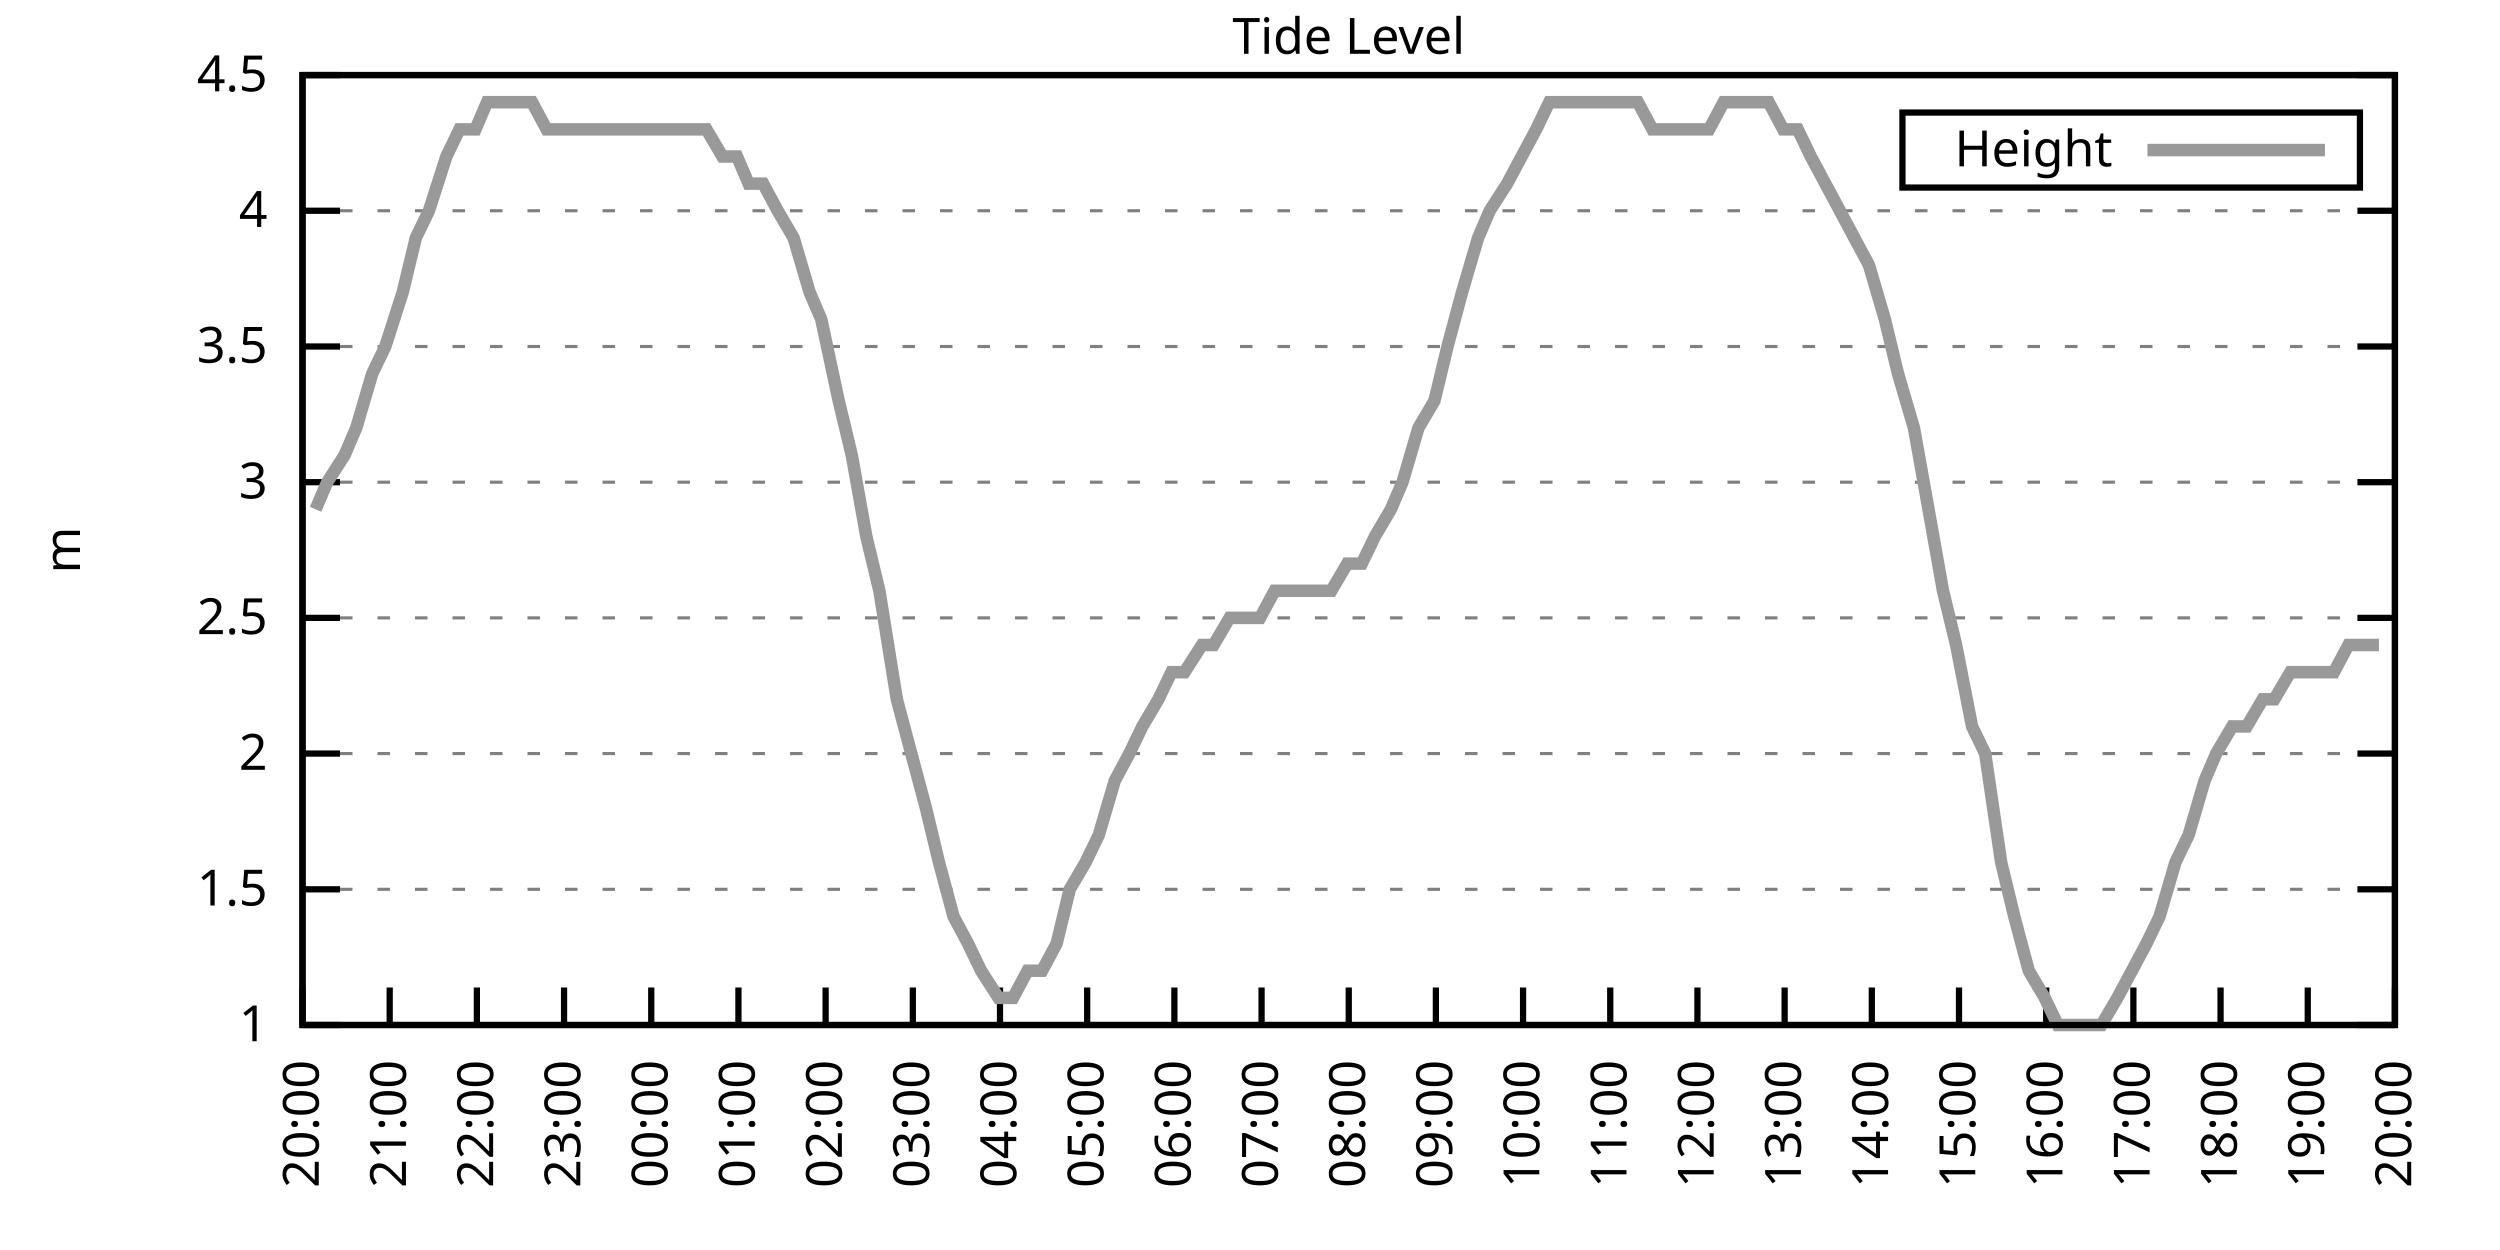
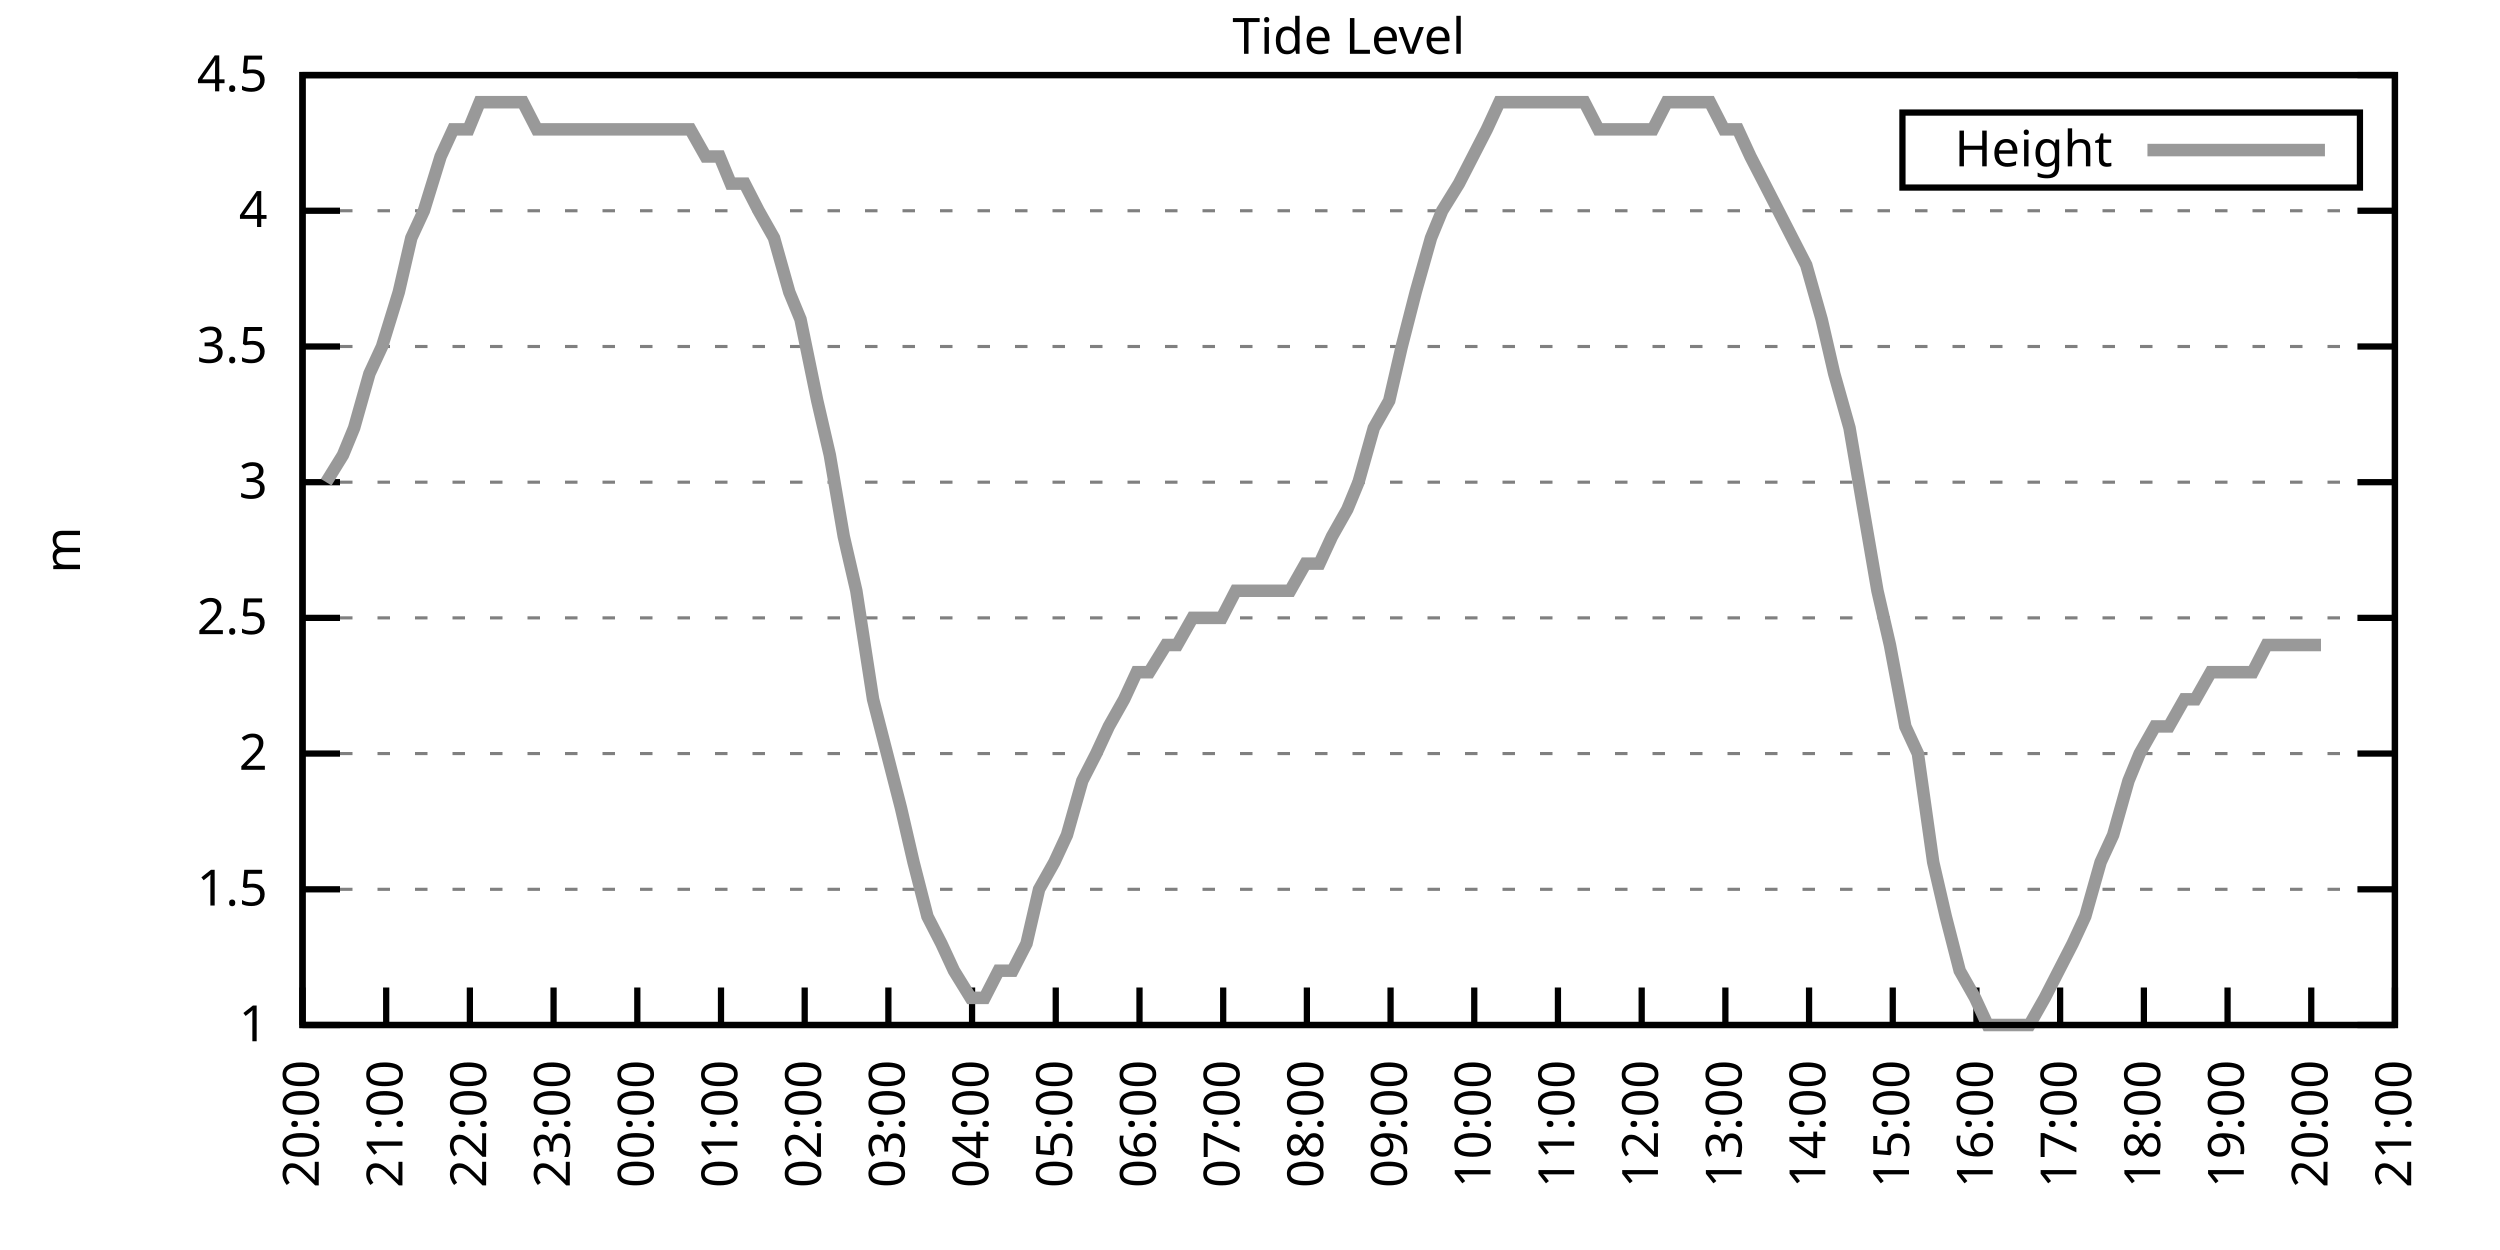
<svg xmlns="http://www.w3.org/2000/svg" xmlns:xlink="http://www.w3.org/1999/xlink" width="400" height="200" viewBox="0 0 400 200">
  <g id="gnuplot_canvas">
    <rect x="0" y="0" width="400" height="200" fill="none" />
    <defs>
      <circle id="gpDot" r="0.5" stroke-width="0.5" stroke="currentColor" />
      <path id="gpPt0" stroke-width="0.333" stroke="currentColor" d="M-1,0 h2 M0,-1 v2" />
      <path id="gpPt1" stroke-width="0.333" stroke="currentColor" d="M-1,-1 L1,1 M1,-1 L-1,1" />
      <path id="gpPt2" stroke-width="0.333" stroke="currentColor" d="M-1,0 L1,0 M0,-1 L0,1 M-1,-1 L1,1 M-1,1 L1,-1" />
      <rect id="gpPt3" stroke-width="0.333" stroke="currentColor" x="-1" y="-1" width="2" height="2" />
      <rect id="gpPt4" stroke-width="0.333" stroke="currentColor" fill="currentColor" x="-1" y="-1" width="2" height="2" />
      <circle id="gpPt5" stroke-width="0.333" stroke="currentColor" cx="0" cy="0" r="1" />
      <use xlink:href="#gpPt5" id="gpPt6" fill="currentColor" stroke="none" />
      <path id="gpPt7" stroke-width="0.333" stroke="currentColor" d="M0,-1.33 L-1.33,0.67 L1.33,0.67 z" />
      <use xlink:href="#gpPt7" id="gpPt8" fill="currentColor" stroke="none" />
      <use xlink:href="#gpPt7" id="gpPt9" stroke="currentColor" transform="rotate(180)" />
      <use xlink:href="#gpPt9" id="gpPt10" fill="currentColor" stroke="none" />
      <use xlink:href="#gpPt3" id="gpPt11" stroke="currentColor" transform="rotate(45)" />
      <use xlink:href="#gpPt11" id="gpPt12" fill="currentColor" stroke="none" />
      <path id="gpPt13" stroke-width="0.333" stroke="currentColor" d="M0,1.330 L1.265,0.411 L0.782,-1.067 L-0.782,-1.076 L-1.265,0.411 z" />
      <use xlink:href="#gpPt13" id="gpPt14" fill="currentColor" stroke="none" />
      <filter id="textbox" filterUnits="objectBoundingBox" x="0" y="0" height="1" width="1">
        <feFlood flood-color="white" flood-opacity="1" result="bgnd" />
        <feComposite in="SourceGraphic" in2="bgnd" operator="atop" />
      </filter>
      <filter id="greybox" filterUnits="objectBoundingBox" x="0" y="0" height="1" width="1">
        <feFlood flood-color="lightgrey" flood-opacity="1" result="grey" />
        <feComposite in="SourceGraphic" in2="grey" operator="atop" />
      </filter>
    </defs>
    <g fill="none" color="white" stroke="currentColor" stroke-width="1.00" stroke-linecap="butt" stroke-linejoin="miter">
</g>
    <g fill="none" color="black" stroke="currentColor" stroke-width="1.00" stroke-linecap="butt" stroke-linejoin="miter">
      <g stroke="none" shape-rendering="crispEdges">
        <polygon fill="rgb(255, 255, 255)" points="48.40,164.00 383.18,164.00 383.18,12.02 48.40,12.02 " />
      </g>
    </g>
    <g fill="none" color="black" stroke="currentColor" stroke-width="1.00" stroke-linecap="butt" stroke-linejoin="miter">
</g>
    <g fill="none" color="black" stroke="black" stroke-width="0.50" stroke-linecap="butt" stroke-linejoin="miter">
</g>
    <g fill="none" color="gray" stroke="currentColor" stroke-width="0.50" stroke-linecap="butt" stroke-linejoin="miter">
      <path stroke="gray" stroke-dasharray="2,4" class="gridline" d="M48.40,164.00 L383.19,164.00  " />
    </g>
    <g fill="none" color="gray" stroke="gray" stroke-width="1.00" stroke-linecap="butt" stroke-linejoin="miter">
</g>
    <g fill="none" color="black" stroke="currentColor" stroke-width="1.00" stroke-linecap="butt" stroke-linejoin="miter">
      <path stroke="black" d="M48.40,164.00 L54.40,164.00 M383.19,164.00 L377.19,164.00  " />
      <g transform="translate(42.80,166.60)" stroke="none" fill="black" font-family="Sans" font-size="8.00" text-anchor="end">
        <text>
          <tspan font-family="Sans"> 1</tspan>
        </text>
      </g>
    </g>
    <g fill="none" color="black" stroke="currentColor" stroke-width="1.00" stroke-linecap="butt" stroke-linejoin="miter">
</g>
    <g fill="none" color="black" stroke="black" stroke-width="0.50" stroke-linecap="butt" stroke-linejoin="miter">
</g>
    <g fill="none" color="gray" stroke="currentColor" stroke-width="0.50" stroke-linecap="butt" stroke-linejoin="miter">
      <path stroke="gray" stroke-dasharray="2,4" class="gridline" d="M48.40,142.29 L383.19,142.29  " />
    </g>
    <g fill="none" color="gray" stroke="gray" stroke-width="1.00" stroke-linecap="butt" stroke-linejoin="miter">
</g>
    <g fill="none" color="black" stroke="currentColor" stroke-width="1.00" stroke-linecap="butt" stroke-linejoin="miter">
      <path stroke="black" d="M48.40,142.29 L54.40,142.29 M383.19,142.29 L377.19,142.29  " />
      <g transform="translate(42.80,144.89)" stroke="none" fill="black" font-family="Sans" font-size="8.00" text-anchor="end">
        <text>
          <tspan font-family="Sans"> 1.5</tspan>
        </text>
      </g>
    </g>
    <g fill="none" color="black" stroke="currentColor" stroke-width="1.00" stroke-linecap="butt" stroke-linejoin="miter">
</g>
    <g fill="none" color="black" stroke="black" stroke-width="0.50" stroke-linecap="butt" stroke-linejoin="miter">
</g>
    <g fill="none" color="gray" stroke="currentColor" stroke-width="0.50" stroke-linecap="butt" stroke-linejoin="miter">
      <path stroke="gray" stroke-dasharray="2,4" class="gridline" d="M48.40,120.57 L383.19,120.57  " />
    </g>
    <g fill="none" color="gray" stroke="gray" stroke-width="1.00" stroke-linecap="butt" stroke-linejoin="miter">
</g>
    <g fill="none" color="black" stroke="currentColor" stroke-width="1.00" stroke-linecap="butt" stroke-linejoin="miter">
      <path stroke="black" d="M48.40,120.57 L54.40,120.57 M383.19,120.57 L377.19,120.57  " />
      <g transform="translate(42.80,123.17)" stroke="none" fill="black" font-family="Sans" font-size="8.00" text-anchor="end">
        <text>
          <tspan font-family="Sans"> 2</tspan>
        </text>
      </g>
    </g>
    <g fill="none" color="black" stroke="currentColor" stroke-width="1.00" stroke-linecap="butt" stroke-linejoin="miter">
</g>
    <g fill="none" color="black" stroke="black" stroke-width="0.50" stroke-linecap="butt" stroke-linejoin="miter">
</g>
    <g fill="none" color="gray" stroke="currentColor" stroke-width="0.50" stroke-linecap="butt" stroke-linejoin="miter">
      <path stroke="gray" stroke-dasharray="2,4" class="gridline" d="M48.40,98.86 L383.19,98.86  " />
    </g>
    <g fill="none" color="gray" stroke="gray" stroke-width="1.00" stroke-linecap="butt" stroke-linejoin="miter">
</g>
    <g fill="none" color="black" stroke="currentColor" stroke-width="1.00" stroke-linecap="butt" stroke-linejoin="miter">
      <path stroke="black" d="M48.40,98.86 L54.40,98.86 M383.19,98.86 L377.19,98.86  " />
      <g transform="translate(42.80,101.46)" stroke="none" fill="black" font-family="Sans" font-size="8.00" text-anchor="end">
        <text>
          <tspan font-family="Sans"> 2.5</tspan>
        </text>
      </g>
    </g>
    <g fill="none" color="black" stroke="currentColor" stroke-width="1.00" stroke-linecap="butt" stroke-linejoin="miter">
</g>
    <g fill="none" color="black" stroke="black" stroke-width="0.50" stroke-linecap="butt" stroke-linejoin="miter">
</g>
    <g fill="none" color="gray" stroke="currentColor" stroke-width="0.50" stroke-linecap="butt" stroke-linejoin="miter">
      <path stroke="gray" stroke-dasharray="2,4" class="gridline" d="M48.40,77.15 L383.19,77.15  " />
    </g>
    <g fill="none" color="gray" stroke="gray" stroke-width="1.00" stroke-linecap="butt" stroke-linejoin="miter">
</g>
    <g fill="none" color="black" stroke="currentColor" stroke-width="1.00" stroke-linecap="butt" stroke-linejoin="miter">
      <path stroke="black" d="M48.40,77.15 L54.40,77.15 M383.19,77.15 L377.19,77.15  " />
      <g transform="translate(42.80,79.75)" stroke="none" fill="black" font-family="Sans" font-size="8.00" text-anchor="end">
        <text>
          <tspan font-family="Sans"> 3</tspan>
        </text>
      </g>
    </g>
    <g fill="none" color="black" stroke="currentColor" stroke-width="1.00" stroke-linecap="butt" stroke-linejoin="miter">
</g>
    <g fill="none" color="black" stroke="black" stroke-width="0.50" stroke-linecap="butt" stroke-linejoin="miter">
</g>
    <g fill="none" color="gray" stroke="currentColor" stroke-width="0.50" stroke-linecap="butt" stroke-linejoin="miter">
      <path stroke="gray" stroke-dasharray="2,4" class="gridline" d="M48.40,55.44 L383.19,55.44  " />
    </g>
    <g fill="none" color="gray" stroke="gray" stroke-width="1.00" stroke-linecap="butt" stroke-linejoin="miter">
</g>
    <g fill="none" color="black" stroke="currentColor" stroke-width="1.00" stroke-linecap="butt" stroke-linejoin="miter">
      <path stroke="black" d="M48.40,55.44 L54.40,55.44 M383.19,55.44 L377.19,55.44  " />
      <g transform="translate(42.80,58.04)" stroke="none" fill="black" font-family="Sans" font-size="8.00" text-anchor="end">
        <text>
          <tspan font-family="Sans"> 3.5</tspan>
        </text>
      </g>
    </g>
    <g fill="none" color="black" stroke="currentColor" stroke-width="1.00" stroke-linecap="butt" stroke-linejoin="miter">
</g>
    <g fill="none" color="black" stroke="black" stroke-width="0.50" stroke-linecap="butt" stroke-linejoin="miter">
</g>
    <g fill="none" color="gray" stroke="currentColor" stroke-width="0.50" stroke-linecap="butt" stroke-linejoin="miter">
      <path stroke="gray" stroke-dasharray="2,4" class="gridline" d="M48.40,33.72 L383.19,33.72  " />
    </g>
    <g fill="none" color="gray" stroke="gray" stroke-width="1.00" stroke-linecap="butt" stroke-linejoin="miter">
</g>
    <g fill="none" color="black" stroke="currentColor" stroke-width="1.00" stroke-linecap="butt" stroke-linejoin="miter">
      <path stroke="black" d="M48.40,33.72 L54.40,33.72 M383.19,33.72 L377.19,33.72  " />
      <g transform="translate(42.80,36.32)" stroke="none" fill="black" font-family="Sans" font-size="8.00" text-anchor="end">
        <text>
          <tspan font-family="Sans"> 4</tspan>
        </text>
      </g>
    </g>
    <g fill="none" color="black" stroke="currentColor" stroke-width="1.00" stroke-linecap="butt" stroke-linejoin="miter">
</g>
    <g fill="none" color="black" stroke="black" stroke-width="0.50" stroke-linecap="butt" stroke-linejoin="miter">
</g>
    <g fill="none" color="gray" stroke="currentColor" stroke-width="0.50" stroke-linecap="butt" stroke-linejoin="miter">
      <path stroke="gray" stroke-dasharray="2,4" class="gridline" d="M48.40,12.01 L383.19,12.01  " />
    </g>
    <g fill="none" color="gray" stroke="gray" stroke-width="1.00" stroke-linecap="butt" stroke-linejoin="miter">
</g>
    <g fill="none" color="black" stroke="currentColor" stroke-width="1.00" stroke-linecap="butt" stroke-linejoin="miter">
      <path stroke="black" d="M48.40,12.01 L54.40,12.01 M383.19,12.01 L377.19,12.01  " />
      <g transform="translate(42.80,14.61)" stroke="none" fill="black" font-family="Sans" font-size="8.00" text-anchor="end">
        <text>
          <tspan font-family="Sans"> 4.5</tspan>
        </text>
      </g>
    </g>
    <g fill="none" color="black" stroke="currentColor" stroke-width="1.00" stroke-linecap="butt" stroke-linejoin="miter">
      <path stroke="black" d="M48.40,164.00 L48.40,158.00  " />
      <g transform="translate(51.00,169.60) rotate(270.00)" stroke="none" fill="black" font-family="Sans" font-size="8.00" text-anchor="end">
        <text>
          <tspan font-family="Sans">20:00</tspan>
        </text>
      </g>
    </g>
    <g fill="none" color="black" stroke="currentColor" stroke-width="1.00" stroke-linecap="butt" stroke-linejoin="miter">
-       <path stroke="black" d="M62.35,164.00 L62.35,158.00  " />
-       <g transform="translate(64.95,169.60) rotate(270.00)" stroke="none" fill="black" font-family="Sans" font-size="8.00" text-anchor="end">
+       <path stroke="black" d="M61.79,164.00 L61.79,158.00  " />
+       <g transform="translate(64.39,169.60) rotate(270.00)" stroke="none" fill="black" font-family="Sans" font-size="8.00" text-anchor="end">
        <text>
          <tspan font-family="Sans">21:00</tspan>
        </text>
      </g>
    </g>
    <g fill="none" color="black" stroke="currentColor" stroke-width="1.00" stroke-linecap="butt" stroke-linejoin="miter">
-       <path stroke="black" d="M76.30,164.00 L76.30,158.00  " />
-       <g transform="translate(78.90,169.60) rotate(270.00)" stroke="none" fill="black" font-family="Sans" font-size="8.00" text-anchor="end">
+       <path stroke="black" d="M75.18,164.00 L75.18,158.00  " />
+       <g transform="translate(77.78,169.60) rotate(270.00)" stroke="none" fill="black" font-family="Sans" font-size="8.00" text-anchor="end">
        <text>
          <tspan font-family="Sans">22:00</tspan>
        </text>
      </g>
    </g>
    <g fill="none" color="black" stroke="currentColor" stroke-width="1.00" stroke-linecap="butt" stroke-linejoin="miter">
-       <path stroke="black" d="M90.25,164.00 L90.25,158.00  " />
-       <g transform="translate(92.85,169.60) rotate(270.00)" stroke="none" fill="black" font-family="Sans" font-size="8.00" text-anchor="end">
+       <path stroke="black" d="M88.57,164.00 L88.57,158.00  " />
+       <g transform="translate(91.17,169.60) rotate(270.00)" stroke="none" fill="black" font-family="Sans" font-size="8.00" text-anchor="end">
        <text>
          <tspan font-family="Sans">23:00</tspan>
        </text>
      </g>
    </g>
    <g fill="none" color="black" stroke="currentColor" stroke-width="1.00" stroke-linecap="butt" stroke-linejoin="miter">
-       <path stroke="black" d="M104.20,164.00 L104.20,158.00  " />
-       <g transform="translate(106.80,169.60) rotate(270.00)" stroke="none" fill="black" font-family="Sans" font-size="8.00" text-anchor="end">
+       <path stroke="black" d="M101.97,164.00 L101.97,158.00  " />
+       <g transform="translate(104.57,169.60) rotate(270.00)" stroke="none" fill="black" font-family="Sans" font-size="8.00" text-anchor="end">
        <text>
          <tspan font-family="Sans">00:00</tspan>
        </text>
      </g>
    </g>
    <g fill="none" color="black" stroke="currentColor" stroke-width="1.00" stroke-linecap="butt" stroke-linejoin="miter">
-       <path stroke="black" d="M118.15,164.00 L118.15,158.00  " />
-       <g transform="translate(120.75,169.60) rotate(270.00)" stroke="none" fill="black" font-family="Sans" font-size="8.00" text-anchor="end">
+       <path stroke="black" d="M115.36,164.00 L115.36,158.00  " />
+       <g transform="translate(117.96,169.60) rotate(270.00)" stroke="none" fill="black" font-family="Sans" font-size="8.00" text-anchor="end">
        <text>
          <tspan font-family="Sans">01:00</tspan>
        </text>
      </g>
    </g>
    <g fill="none" color="black" stroke="currentColor" stroke-width="1.00" stroke-linecap="butt" stroke-linejoin="miter">
-       <path stroke="black" d="M132.10,164.00 L132.10,158.00  " />
-       <g transform="translate(134.70,169.60) rotate(270.00)" stroke="none" fill="black" font-family="Sans" font-size="8.00" text-anchor="end">
+       <path stroke="black" d="M128.75,164.00 L128.75,158.00  " />
+       <g transform="translate(131.35,169.60) rotate(270.00)" stroke="none" fill="black" font-family="Sans" font-size="8.00" text-anchor="end">
        <text>
          <tspan font-family="Sans">02:00</tspan>
        </text>
      </g>
    </g>
    <g fill="none" color="black" stroke="currentColor" stroke-width="1.00" stroke-linecap="butt" stroke-linejoin="miter">
-       <path stroke="black" d="M146.05,164.00 L146.05,158.00  " />
-       <g transform="translate(148.65,169.60) rotate(270.00)" stroke="none" fill="black" font-family="Sans" font-size="8.00" text-anchor="end">
+       <path stroke="black" d="M142.14,164.00 L142.14,158.00  " />
+       <g transform="translate(144.74,169.60) rotate(270.00)" stroke="none" fill="black" font-family="Sans" font-size="8.00" text-anchor="end">
        <text>
          <tspan font-family="Sans">03:00</tspan>
        </text>
      </g>
    </g>
    <g fill="none" color="black" stroke="currentColor" stroke-width="1.00" stroke-linecap="butt" stroke-linejoin="miter">
-       <path stroke="black" d="M160.00,164.00 L160.00,158.00  " />
-       <g transform="translate(162.60,169.60) rotate(270.00)" stroke="none" fill="black" font-family="Sans" font-size="8.00" text-anchor="end">
+       <path stroke="black" d="M155.53,164.00 L155.53,158.00  " />
+       <g transform="translate(158.13,169.60) rotate(270.00)" stroke="none" fill="black" font-family="Sans" font-size="8.00" text-anchor="end">
        <text>
          <tspan font-family="Sans">04:00</tspan>
        </text>
      </g>
    </g>
    <g fill="none" color="black" stroke="currentColor" stroke-width="1.00" stroke-linecap="butt" stroke-linejoin="miter">
-       <path stroke="black" d="M173.95,164.00 L173.95,158.00  " />
-       <g transform="translate(176.55,169.60) rotate(270.00)" stroke="none" fill="black" font-family="Sans" font-size="8.00" text-anchor="end">
+       <path stroke="black" d="M168.92,164.00 L168.92,158.00  " />
+       <g transform="translate(171.52,169.60) rotate(270.00)" stroke="none" fill="black" font-family="Sans" font-size="8.00" text-anchor="end">
        <text>
          <tspan font-family="Sans">05:00</tspan>
        </text>
      </g>
    </g>
    <g fill="none" color="black" stroke="currentColor" stroke-width="1.00" stroke-linecap="butt" stroke-linejoin="miter">
-       <path stroke="black" d="M187.90,164.00 L187.90,158.00  " />
-       <g transform="translate(190.50,169.60) rotate(270.00)" stroke="none" fill="black" font-family="Sans" font-size="8.00" text-anchor="end">
+       <path stroke="black" d="M182.32,164.00 L182.32,158.00  " />
+       <g transform="translate(184.92,169.60) rotate(270.00)" stroke="none" fill="black" font-family="Sans" font-size="8.00" text-anchor="end">
        <text>
          <tspan font-family="Sans">06:00</tspan>
        </text>
      </g>
    </g>
    <g fill="none" color="black" stroke="currentColor" stroke-width="1.00" stroke-linecap="butt" stroke-linejoin="miter">
-       <path stroke="black" d="M201.85,164.00 L201.85,158.00  " />
-       <g transform="translate(204.45,169.60) rotate(270.00)" stroke="none" fill="black" font-family="Sans" font-size="8.00" text-anchor="end">
+       <path stroke="black" d="M195.71,164.00 L195.71,158.00  " />
+       <g transform="translate(198.31,169.60) rotate(270.00)" stroke="none" fill="black" font-family="Sans" font-size="8.00" text-anchor="end">
        <text>
          <tspan font-family="Sans">07:00</tspan>
        </text>
      </g>
    </g>
    <g fill="none" color="black" stroke="currentColor" stroke-width="1.00" stroke-linecap="butt" stroke-linejoin="miter">
-       <path stroke="black" d="M215.80,164.00 L215.80,158.00  " />
-       <g transform="translate(218.40,169.60) rotate(270.00)" stroke="none" fill="black" font-family="Sans" font-size="8.00" text-anchor="end">
+       <path stroke="black" d="M209.10,164.00 L209.10,158.00  " />
+       <g transform="translate(211.70,169.60) rotate(270.00)" stroke="none" fill="black" font-family="Sans" font-size="8.00" text-anchor="end">
        <text>
          <tspan font-family="Sans">08:00</tspan>
        </text>
      </g>
    </g>
    <g fill="none" color="black" stroke="currentColor" stroke-width="1.00" stroke-linecap="butt" stroke-linejoin="miter">
-       <path stroke="black" d="M229.74,164.00 L229.74,158.00  " />
-       <g transform="translate(232.34,169.60) rotate(270.00)" stroke="none" fill="black" font-family="Sans" font-size="8.00" text-anchor="end">
+       <path stroke="black" d="M222.49,164.00 L222.49,158.00  " />
+       <g transform="translate(225.09,169.60) rotate(270.00)" stroke="none" fill="black" font-family="Sans" font-size="8.00" text-anchor="end">
        <text>
          <tspan font-family="Sans">09:00</tspan>
        </text>
      </g>
    </g>
    <g fill="none" color="black" stroke="currentColor" stroke-width="1.00" stroke-linecap="butt" stroke-linejoin="miter">
-       <path stroke="black" d="M243.69,164.00 L243.69,158.00  " />
-       <g transform="translate(246.29,169.60) rotate(270.00)" stroke="none" fill="black" font-family="Sans" font-size="8.00" text-anchor="end">
+       <path stroke="black" d="M235.88,164.00 L235.88,158.00  " />
+       <g transform="translate(238.48,169.60) rotate(270.00)" stroke="none" fill="black" font-family="Sans" font-size="8.00" text-anchor="end">
        <text>
          <tspan font-family="Sans">10:00</tspan>
        </text>
      </g>
    </g>
    <g fill="none" color="black" stroke="currentColor" stroke-width="1.00" stroke-linecap="butt" stroke-linejoin="miter">
-       <path stroke="black" d="M257.64,164.00 L257.64,158.00  " />
-       <g transform="translate(260.24,169.60) rotate(270.00)" stroke="none" fill="black" font-family="Sans" font-size="8.00" text-anchor="end">
+       <path stroke="black" d="M249.27,164.00 L249.27,158.00  " />
+       <g transform="translate(251.87,169.60) rotate(270.00)" stroke="none" fill="black" font-family="Sans" font-size="8.00" text-anchor="end">
        <text>
          <tspan font-family="Sans">11:00</tspan>
        </text>
      </g>
    </g>
    <g fill="none" color="black" stroke="currentColor" stroke-width="1.00" stroke-linecap="butt" stroke-linejoin="miter">
-       <path stroke="black" d="M271.59,164.00 L271.59,158.00  " />
-       <g transform="translate(274.19,169.60) rotate(270.00)" stroke="none" fill="black" font-family="Sans" font-size="8.00" text-anchor="end">
+       <path stroke="black" d="M262.67,164.00 L262.67,158.00  " />
+       <g transform="translate(265.27,169.60) rotate(270.00)" stroke="none" fill="black" font-family="Sans" font-size="8.00" text-anchor="end">
        <text>
          <tspan font-family="Sans">12:00</tspan>
        </text>
      </g>
    </g>
    <g fill="none" color="black" stroke="currentColor" stroke-width="1.00" stroke-linecap="butt" stroke-linejoin="miter">
-       <path stroke="black" d="M285.54,164.00 L285.54,158.00  " />
-       <g transform="translate(288.14,169.60) rotate(270.00)" stroke="none" fill="black" font-family="Sans" font-size="8.00" text-anchor="end">
+       <path stroke="black" d="M276.06,164.00 L276.06,158.00  " />
+       <g transform="translate(278.66,169.60) rotate(270.00)" stroke="none" fill="black" font-family="Sans" font-size="8.00" text-anchor="end">
        <text>
          <tspan font-family="Sans">13:00</tspan>
        </text>
      </g>
    </g>
    <g fill="none" color="black" stroke="currentColor" stroke-width="1.00" stroke-linecap="butt" stroke-linejoin="miter">
-       <path stroke="black" d="M299.49,164.00 L299.49,158.00  " />
-       <g transform="translate(302.09,169.60) rotate(270.00)" stroke="none" fill="black" font-family="Sans" font-size="8.00" text-anchor="end">
+       <path stroke="black" d="M289.45,164.00 L289.45,158.00  " />
+       <g transform="translate(292.05,169.60) rotate(270.00)" stroke="none" fill="black" font-family="Sans" font-size="8.00" text-anchor="end">
        <text>
          <tspan font-family="Sans">14:00</tspan>
        </text>
      </g>
    </g>
    <g fill="none" color="black" stroke="currentColor" stroke-width="1.00" stroke-linecap="butt" stroke-linejoin="miter">
-       <path stroke="black" d="M313.44,164.00 L313.44,158.00  " />
-       <g transform="translate(316.04,169.60) rotate(270.00)" stroke="none" fill="black" font-family="Sans" font-size="8.00" text-anchor="end">
+       <path stroke="black" d="M302.84,164.00 L302.84,158.00  " />
+       <g transform="translate(305.44,169.60) rotate(270.00)" stroke="none" fill="black" font-family="Sans" font-size="8.00" text-anchor="end">
        <text>
          <tspan font-family="Sans">15:00</tspan>
        </text>
      </g>
    </g>
    <g fill="none" color="black" stroke="currentColor" stroke-width="1.00" stroke-linecap="butt" stroke-linejoin="miter">
-       <path stroke="black" d="M327.39,164.00 L327.39,158.00  " />
-       <g transform="translate(329.99,169.60) rotate(270.00)" stroke="none" fill="black" font-family="Sans" font-size="8.00" text-anchor="end">
+       <path stroke="black" d="M316.23,164.00 L316.23,158.00  " />
+       <g transform="translate(318.83,169.60) rotate(270.00)" stroke="none" fill="black" font-family="Sans" font-size="8.00" text-anchor="end">
        <text>
          <tspan font-family="Sans">16:00</tspan>
        </text>
      </g>
    </g>
    <g fill="none" color="black" stroke="currentColor" stroke-width="1.00" stroke-linecap="butt" stroke-linejoin="miter">
-       <path stroke="black" d="M341.34,164.00 L341.34,158.00  " />
-       <g transform="translate(343.94,169.60) rotate(270.00)" stroke="none" fill="black" font-family="Sans" font-size="8.00" text-anchor="end">
+       <path stroke="black" d="M329.62,164.00 L329.62,158.00  " />
+       <g transform="translate(332.22,169.60) rotate(270.00)" stroke="none" fill="black" font-family="Sans" font-size="8.00" text-anchor="end">
        <text>
          <tspan font-family="Sans">17:00</tspan>
        </text>
      </g>
    </g>
    <g fill="none" color="black" stroke="currentColor" stroke-width="1.00" stroke-linecap="butt" stroke-linejoin="miter">
-       <path stroke="black" d="M355.29,164.00 L355.29,158.00  " />
-       <g transform="translate(357.89,169.60) rotate(270.00)" stroke="none" fill="black" font-family="Sans" font-size="8.00" text-anchor="end">
+       <path stroke="black" d="M343.02,164.00 L343.02,158.00  " />
+       <g transform="translate(345.62,169.60) rotate(270.00)" stroke="none" fill="black" font-family="Sans" font-size="8.00" text-anchor="end">
        <text>
          <tspan font-family="Sans">18:00</tspan>
        </text>
      </g>
    </g>
    <g fill="none" color="black" stroke="currentColor" stroke-width="1.00" stroke-linecap="butt" stroke-linejoin="miter">
-       <path stroke="black" d="M369.24,164.00 L369.24,158.00  " />
-       <g transform="translate(371.84,169.60) rotate(270.00)" stroke="none" fill="black" font-family="Sans" font-size="8.00" text-anchor="end">
+       <path stroke="black" d="M356.41,164.00 L356.41,158.00  " />
+       <g transform="translate(359.01,169.60) rotate(270.00)" stroke="none" fill="black" font-family="Sans" font-size="8.00" text-anchor="end">
        <text>
          <tspan font-family="Sans">19:00</tspan>
+         </text>
+       </g>
+     </g>
+     <g fill="none" color="black" stroke="currentColor" stroke-width="1.00" stroke-linecap="butt" stroke-linejoin="miter">
+       <path stroke="black" d="M369.80,164.00 L369.80,158.00  " />
+       <g transform="translate(372.40,169.60) rotate(270.00)" stroke="none" fill="black" font-family="Sans" font-size="8.00" text-anchor="end">
+         <text>
+           <tspan font-family="Sans">20:00</tspan>
        </text>
      </g>
    </g>
    <g fill="none" color="black" stroke="currentColor" stroke-width="1.00" stroke-linecap="butt" stroke-linejoin="miter">
      <path stroke="black" d="M383.19,164.00 L383.19,158.00  " />
      <g transform="translate(385.79,169.60) rotate(270.00)" stroke="none" fill="black" font-family="Sans" font-size="8.00" text-anchor="end">
        <text>
-           <tspan font-family="Sans">20:00</tspan>
+           <tspan font-family="Sans">21:00</tspan>
        </text>
      </g>
    </g>
    <g fill="none" color="black" stroke="currentColor" stroke-width="1.00" stroke-linecap="butt" stroke-linejoin="miter">
</g>
    <g fill="none" color="black" stroke="currentColor" stroke-width="1.00" stroke-linecap="butt" stroke-linejoin="miter">
      <path stroke="black" d="M48.40,12.01 L48.40,164.00 L383.19,164.00 L383.19,12.01 L48.40,12.01 Z  " />
    </g>
    <g fill="none" color="black" stroke="currentColor" stroke-width="1.00" stroke-linecap="butt" stroke-linejoin="miter">
</g>
    <g fill="none" color="black" stroke="currentColor" stroke-width="1.00" stroke-linecap="butt" stroke-linejoin="miter">
      <path stroke="black" d="M304.39,30.01 L304.39,18.01 L377.59,18.01 L377.59,30.01 L304.39,30.01 Z  " />
    </g>
    <g id="Tide_level_plot_1">
      <g fill="none" color="white" stroke="black" stroke-width="2.00" stroke-linecap="butt" stroke-linejoin="miter">
</g>
      <g fill="none" color="black" stroke="currentColor" stroke-width="2.00" stroke-linecap="butt" stroke-linejoin="miter">
        <g transform="translate(337.99,26.61)" stroke="none" fill="black" font-family="Sans" font-size="8.00" text-anchor="end">
          <text>
            <tspan font-family="Sans">Height</tspan>
          </text>
        </g>
      </g>
      <g fill="none" color="black" stroke="currentColor" stroke-width="2.00" stroke-linecap="butt" stroke-linejoin="miter">
-         <path stroke="rgb(153, 153, 153)" d="M343.59,24.01 L371.99,24.01 M50.49,81.49 L52.35,77.15 L55.14,72.81 L57.00,68.46 L59.56,59.78 L61.65,55.44   L64.44,46.75 L66.53,38.07 L68.63,33.72 L71.42,25.04 L73.51,20.70 L76.07,20.70 L77.93,16.35 L80.48,16.35   L82.58,16.35 L85.13,16.35 L87.46,20.70 L90.02,20.70 L92.11,20.70 L94.20,20.70 L96.99,20.70 L99.08,20.70   L101.41,20.70 L106.06,20.70 L108.15,20.70 L110.71,20.70 L113.03,20.70 L115.59,25.04 L117.92,25.04 L119.78,29.38   L122.10,29.38 L124.43,33.72 L126.98,38.07 L129.54,46.75 L131.40,51.09 L134.19,64.12 L136.28,72.81 L138.61,85.83   L140.70,94.52 L143.49,111.89 L145.81,120.57 L148.14,129.26 L150.23,137.94 L152.56,146.63 L154.88,150.97 L156.97,155.31   L159.76,159.66 L162.09,159.66 L164.41,155.31 L166.74,155.31 L169.06,150.97 L171.16,142.29 L173.71,137.94 L175.81,133.60   L178.36,124.92 L180.69,120.57 L182.78,116.23 L185.34,111.89 L187.43,107.55 L189.52,107.55 L192.31,103.20 L194.17,103.20   L196.73,98.86 L199.29,98.86 L201.61,98.86 L203.94,94.52 L206.03,94.52 L208.59,94.52 L210.91,94.52 L213.01,94.52   L215.56,90.18 L217.89,90.18 L219.98,85.83 L222.54,81.49 L224.40,77.15 L226.95,68.46 L229.51,64.12 L231.60,55.44   L233.93,46.75 L236.49,38.07 L238.35,33.72 L241.14,29.38 L243.46,25.04 L245.79,20.70 L247.88,16.35 L250.44,16.35   L252.53,16.35 L255.09,16.35 L257.41,16.35 L259.74,16.35 L262.06,16.35 L264.39,20.70 L266.71,20.70 L268.80,20.70   L271.13,20.70 L273.45,20.70 L275.78,16.35 L278.10,16.35 L280.66,16.35 L282.99,16.35 L285.31,20.70 L287.64,20.70   L289.73,25.04 L292.05,29.38 L294.38,33.72 L296.70,38.07 L299.03,42.41 L301.58,51.09 L303.68,59.78 L306.23,68.46   L308.56,81.49 L310.88,94.52 L312.98,103.20 L315.53,116.23 L317.63,120.57 L320.18,137.94 L322.28,146.63 L324.60,155.31   L327.16,159.66 L329.25,164.00 L331.58,164.00 L333.90,164.00 L336.23,164.00 L338.78,159.66 L341.11,155.31 L343.43,150.97   L345.53,146.63 L348.08,137.94 L350.18,133.60 L352.73,124.92 L354.59,120.57 L357.15,116.23 L359.48,116.23 L362.03,111.89   L363.89,111.89 L366.45,107.55 L368.78,107.55 L371.33,107.55 L373.43,107.55 L375.75,103.20 L378.31,103.20 L380.63,103.20    " />
+         <path stroke="rgb(153, 153, 153)" d="M343.59,24.01 L371.99,24.01 M52.19,77.15 L54.87,72.81 L56.66,68.46 L59.11,59.78 L61.12,55.44 L63.80,46.75   L65.81,38.07 L67.82,33.72 L70.50,25.04 L72.50,20.70 L74.96,20.70 L76.75,16.35 L79.20,16.35 L81.21,16.35   L83.66,16.35 L85.90,20.70 L88.35,20.70 L90.36,20.70 L92.37,20.70 L95.05,20.70 L97.06,20.70 L99.29,20.70   L103.75,20.70 L105.76,20.70 L108.22,20.70 L110.45,20.70 L112.90,25.04 L115.13,25.04 L116.92,29.38 L119.15,29.38   L121.38,33.72 L123.84,38.07 L126.29,46.75 L128.08,51.09 L130.76,64.12 L132.77,72.81 L135.00,85.83 L137.01,94.52   L139.69,111.89 L141.92,120.57 L144.15,129.26 L146.16,137.94 L148.39,146.63 L150.62,150.97 L152.63,155.31 L155.31,159.66   L157.54,159.66 L159.77,155.31 L162.01,155.31 L164.24,150.97 L166.25,142.29 L168.70,137.94 L170.71,133.60 L173.17,124.92   L175.40,120.57 L177.41,116.23 L179.86,111.89 L181.87,107.55 L183.88,107.55 L186.56,103.20 L188.34,103.20 L190.80,98.86   L193.25,98.86 L195.48,98.86 L197.72,94.52 L199.73,94.52 L202.18,94.52 L204.41,94.52 L206.42,94.52 L208.88,90.18   L211.11,90.18 L213.12,85.83 L215.57,81.49 L217.36,77.15 L219.81,68.46 L222.27,64.12 L224.28,55.44 L226.51,46.75   L228.96,38.07 L230.75,33.72 L233.43,29.38 L235.66,25.04 L237.89,20.70 L239.90,16.35 L242.36,16.35 L244.36,16.35   L246.82,16.35 L249.05,16.35 L251.28,16.35 L253.51,16.35 L255.75,20.70 L257.98,20.70 L259.99,20.70 L262.22,20.70   L264.45,20.70 L266.68,16.35 L268.92,16.35 L271.37,16.35 L273.60,16.35 L275.83,20.70 L278.07,20.70 L280.07,25.04   L282.31,29.38 L284.54,33.72 L286.77,38.07 L289.00,42.41 L291.46,51.09 L293.47,59.78 L295.92,68.46 L298.15,81.49   L300.39,94.52 L302.39,103.20 L304.85,116.23 L306.86,120.57 L309.31,137.94 L311.32,146.63 L313.55,155.31 L316.01,159.66   L318.02,164.00 L320.25,164.00 L322.48,164.00 L324.71,164.00 L327.17,159.66 L329.40,155.31 L331.63,150.97 L333.64,146.63   L336.10,137.94 L338.10,133.60 L340.56,124.92 L342.35,120.57 L344.80,116.23 L347.03,116.23 L349.49,111.89 L351.27,111.89   L353.73,107.55 L355.96,107.55 L358.42,107.55 L360.42,107.55 L362.66,103.20 L365.11,103.20 L367.34,103.20 L369.58,103.20   L371.36,103.20  " />
      </g>
    </g>
    <g fill="none" color="black" stroke="currentColor" stroke-width="2.00" stroke-linecap="butt" stroke-linejoin="miter">
</g>
    <g fill="none" color="black" stroke="black" stroke-width="1.00" stroke-linecap="butt" stroke-linejoin="miter">
</g>
    <g fill="none" color="black" stroke="currentColor" stroke-width="1.00" stroke-linecap="butt" stroke-linejoin="miter">
      <path stroke="black" d="M48.40,12.01 L48.40,164.00 L383.19,164.00 L383.19,12.01 L48.40,12.01 Z  " />
      <g transform="translate(12.80,88.01) rotate(270.00)" stroke="none" fill="black" font-family="Sans" font-size="8.00" text-anchor="middle">
        <text>
          <tspan font-family="Sans">m</tspan>
        </text>
      </g>
    </g>
    <g fill="none" color="black" stroke="currentColor" stroke-width="1.00" stroke-linecap="butt" stroke-linejoin="miter">
</g>
    <g fill="none" color="black" stroke="currentColor" stroke-width="1.00" stroke-linecap="butt" stroke-linejoin="miter">
      <g transform="translate(215.79,8.61)" stroke="none" fill="black" font-family="Sans" font-size="8.00" text-anchor="middle">
        <text>
          <tspan font-family="Sans">Tide Level</tspan>
        </text>
      </g>
    </g>
    <g fill="none" color="black" stroke="currentColor" stroke-width="1.00" stroke-linecap="butt" stroke-linejoin="miter">
</g>
  </g>
</svg>
